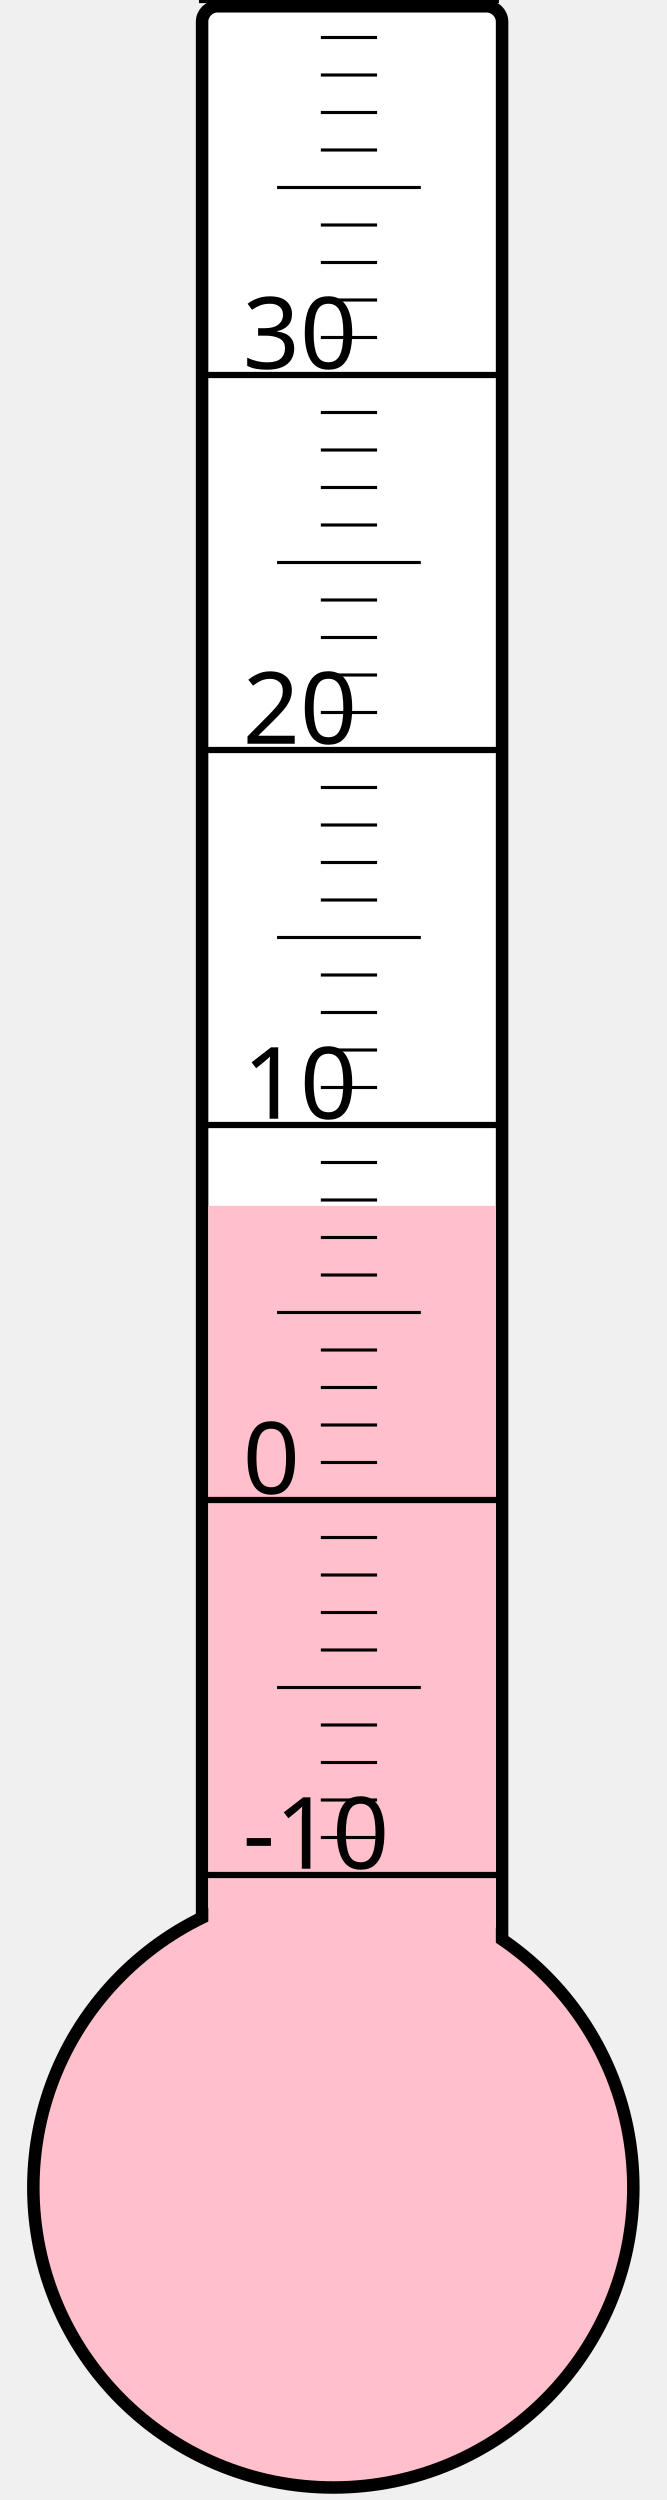
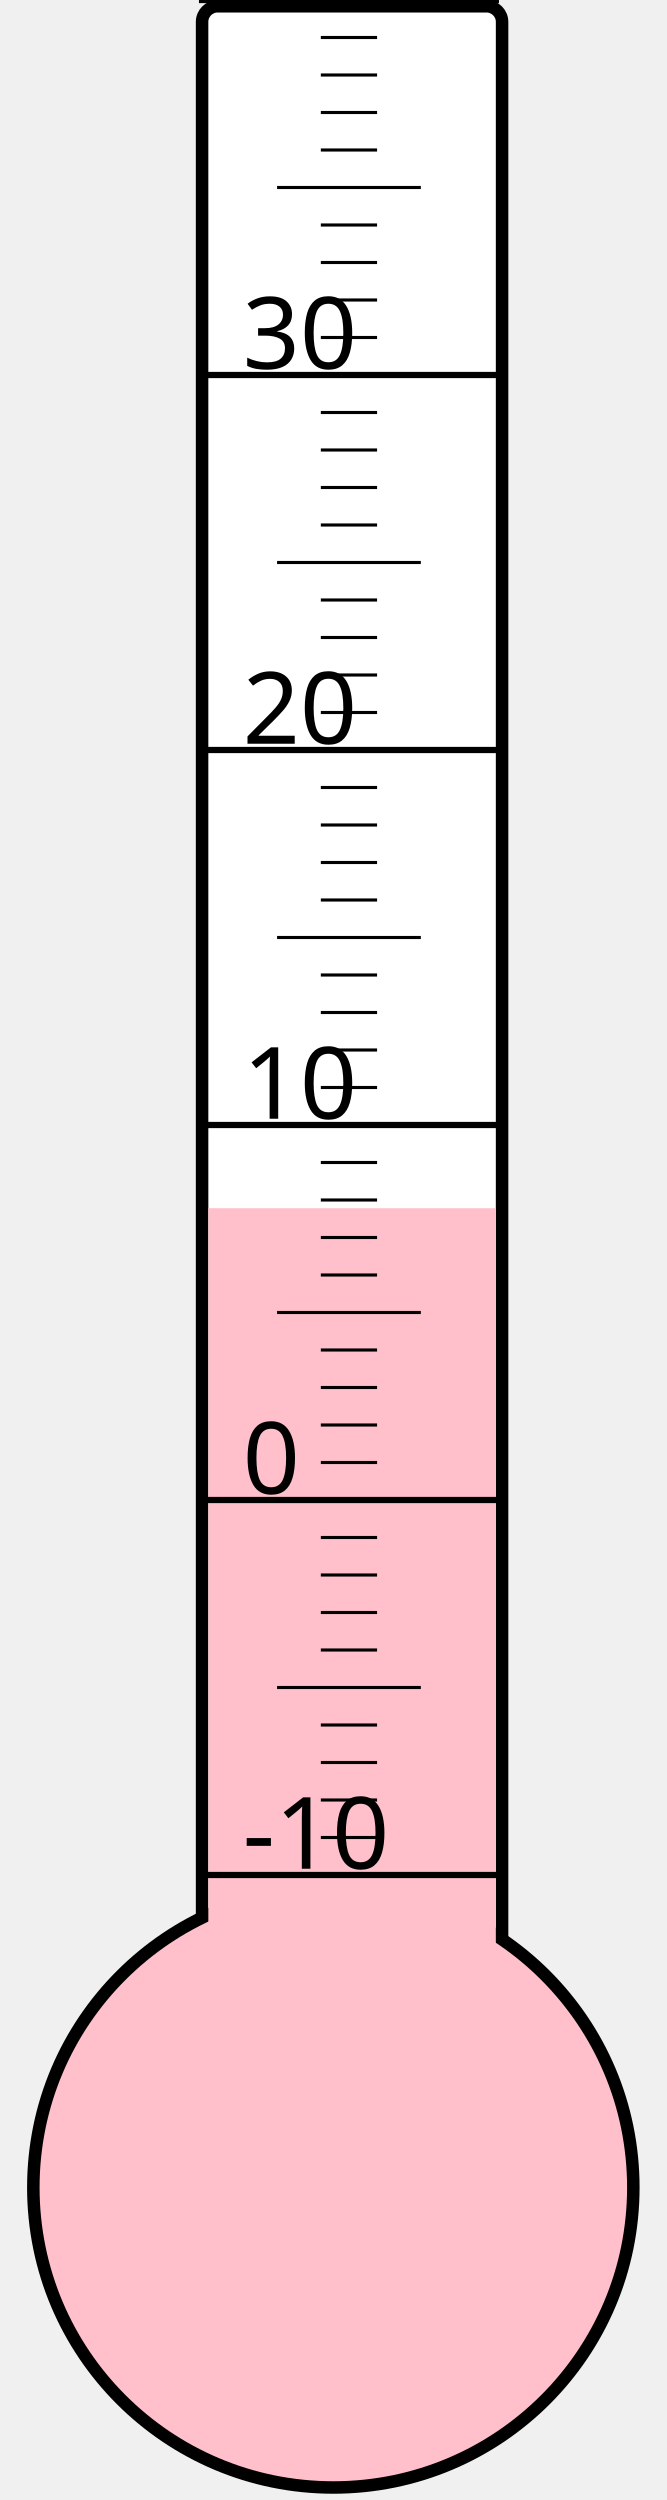
<svg xmlns="http://www.w3.org/2000/svg" width="40px" height="150px" viewBox="0 0 200 800">
  <rect width="200" height="800" x="0" y="0" style="fill: #ffffeb; fill-opacity: 0;" />
  <rect width="96" height="680" x="58" y="2" rx="5" ry="5" style="fill: white; fill-opacity: 1; stroke: black; stroke-width: 4;" />
  <circle cx="100" cy="700" r="96" style="fill: pink; stroke: black; stroke-width: 4;" />
-   <rect width="92" height="314.125" x="60" y="385.875" style="fill: pink; fill-opacity: 1; stroke-width: 0;" />
+   <rect width="92" height="313.375" x="60" y="386.625" style="fill: pink; fill-opacity: 1; stroke-width: 0;" />
  <text x="71" y="598" style="font-family: sans-serif; font-size: 24pt;">-10</text>
  <text x="71" y="478" style="font-family: sans-serif; font-size: 24pt;">0</text>
  <text x="71" y="358" style="font-family: sans-serif; font-size: 24pt;">10</text>
  <text x="71" y="238" style="font-family: sans-serif; font-size: 24pt;">20</text>
  <text x="71" y="118" style="font-family: sans-serif; font-size: 24pt;">30</text>
  <g style="stroke: black;">
    <line x1="57" y1="600" x2="153" y2="600" style="stroke-width: 2;" />
    <line x1="96" y1="588" x2="114" y2="588" style="stroke-width: 1;" />
    <line x1="96" y1="576" x2="114" y2="576" style="stroke-width: 1;" />
    <line x1="96" y1="564" x2="114" y2="564" style="stroke-width: 1;" />
    <line x1="96" y1="552" x2="114" y2="552" style="stroke-width: 1;" />
    <line x1="82" y1="540" x2="128" y2="540" style="stroke-width: 1;" />
    <line x1="96" y1="528" x2="114" y2="528" style="stroke-width: 1;" />
    <line x1="96" y1="516" x2="114" y2="516" style="stroke-width: 1;" />
    <line x1="96" y1="504" x2="114" y2="504" style="stroke-width: 1;" />
    <line x1="96" y1="492" x2="114" y2="492" style="stroke-width: 1;" />
    <line x1="57" y1="480" x2="153" y2="480" style="stroke-width: 2;" />
    <line x1="96" y1="468" x2="114" y2="468" style="stroke-width: 1;" />
    <line x1="96" y1="456" x2="114" y2="456" style="stroke-width: 1;" />
    <line x1="96" y1="444" x2="114" y2="444" style="stroke-width: 1;" />
    <line x1="96" y1="432" x2="114" y2="432" style="stroke-width: 1;" />
    <line x1="82" y1="420" x2="128" y2="420" style="stroke-width: 1;" />
    <line x1="96" y1="408" x2="114" y2="408" style="stroke-width: 1;" />
    <line x1="96" y1="396" x2="114" y2="396" style="stroke-width: 1;" />
    <line x1="96" y1="384" x2="114" y2="384" style="stroke-width: 1;" />
    <line x1="96" y1="372" x2="114" y2="372" style="stroke-width: 1;" />
    <line x1="57" y1="360" x2="153" y2="360" style="stroke-width: 2;" />
    <line x1="96" y1="348" x2="114" y2="348" style="stroke-width: 1;" />
    <line x1="96" y1="336" x2="114" y2="336" style="stroke-width: 1;" />
    <line x1="96" y1="324" x2="114" y2="324" style="stroke-width: 1;" />
    <line x1="96" y1="312" x2="114" y2="312" style="stroke-width: 1;" />
    <line x1="82" y1="300" x2="128" y2="300" style="stroke-width: 1;" />
    <line x1="96" y1="288" x2="114" y2="288" style="stroke-width: 1;" />
    <line x1="96" y1="276" x2="114" y2="276" style="stroke-width: 1;" />
    <line x1="96" y1="264" x2="114" y2="264" style="stroke-width: 1;" />
    <line x1="96" y1="252" x2="114" y2="252" style="stroke-width: 1;" />
    <line x1="57" y1="240" x2="153" y2="240" style="stroke-width: 2;" />
    <line x1="96" y1="228" x2="114" y2="228" style="stroke-width: 1;" />
    <line x1="96" y1="216" x2="114" y2="216" style="stroke-width: 1;" />
    <line x1="96" y1="204" x2="114" y2="204" style="stroke-width: 1;" />
    <line x1="96" y1="192" x2="114" y2="192" style="stroke-width: 1;" />
    <line x1="82" y1="180" x2="128" y2="180" style="stroke-width: 1;" />
    <line x1="96" y1="168" x2="114" y2="168" style="stroke-width: 1;" />
    <line x1="96" y1="156" x2="114" y2="156" style="stroke-width: 1;" />
    <line x1="96" y1="144" x2="114" y2="144" style="stroke-width: 1;" />
    <line x1="96" y1="132" x2="114" y2="132" style="stroke-width: 1;" />
    <line x1="57" y1="120" x2="153" y2="120" style="stroke-width: 2;" />
    <line x1="96" y1="108" x2="114" y2="108" style="stroke-width: 1;" />
    <line x1="96" y1="96" x2="114" y2="96" style="stroke-width: 1;" />
    <line x1="96" y1="84" x2="114" y2="84" style="stroke-width: 1;" />
    <line x1="96" y1="72" x2="114" y2="72" style="stroke-width: 1;" />
    <line x1="82" y1="60" x2="128" y2="60" style="stroke-width: 1;" />
    <line x1="96" y1="48" x2="114" y2="48" style="stroke-width: 1;" />
    <line x1="96" y1="36" x2="114" y2="36" style="stroke-width: 1;" />
    <line x1="96" y1="24" x2="114" y2="24" style="stroke-width: 1;" />
    <line x1="96" y1="12" x2="114" y2="12" style="stroke-width: 1;" />
    <line x1="57" y1="0" x2="153" y2="0" style="stroke-width: 2;" />
  </g>
</svg>
